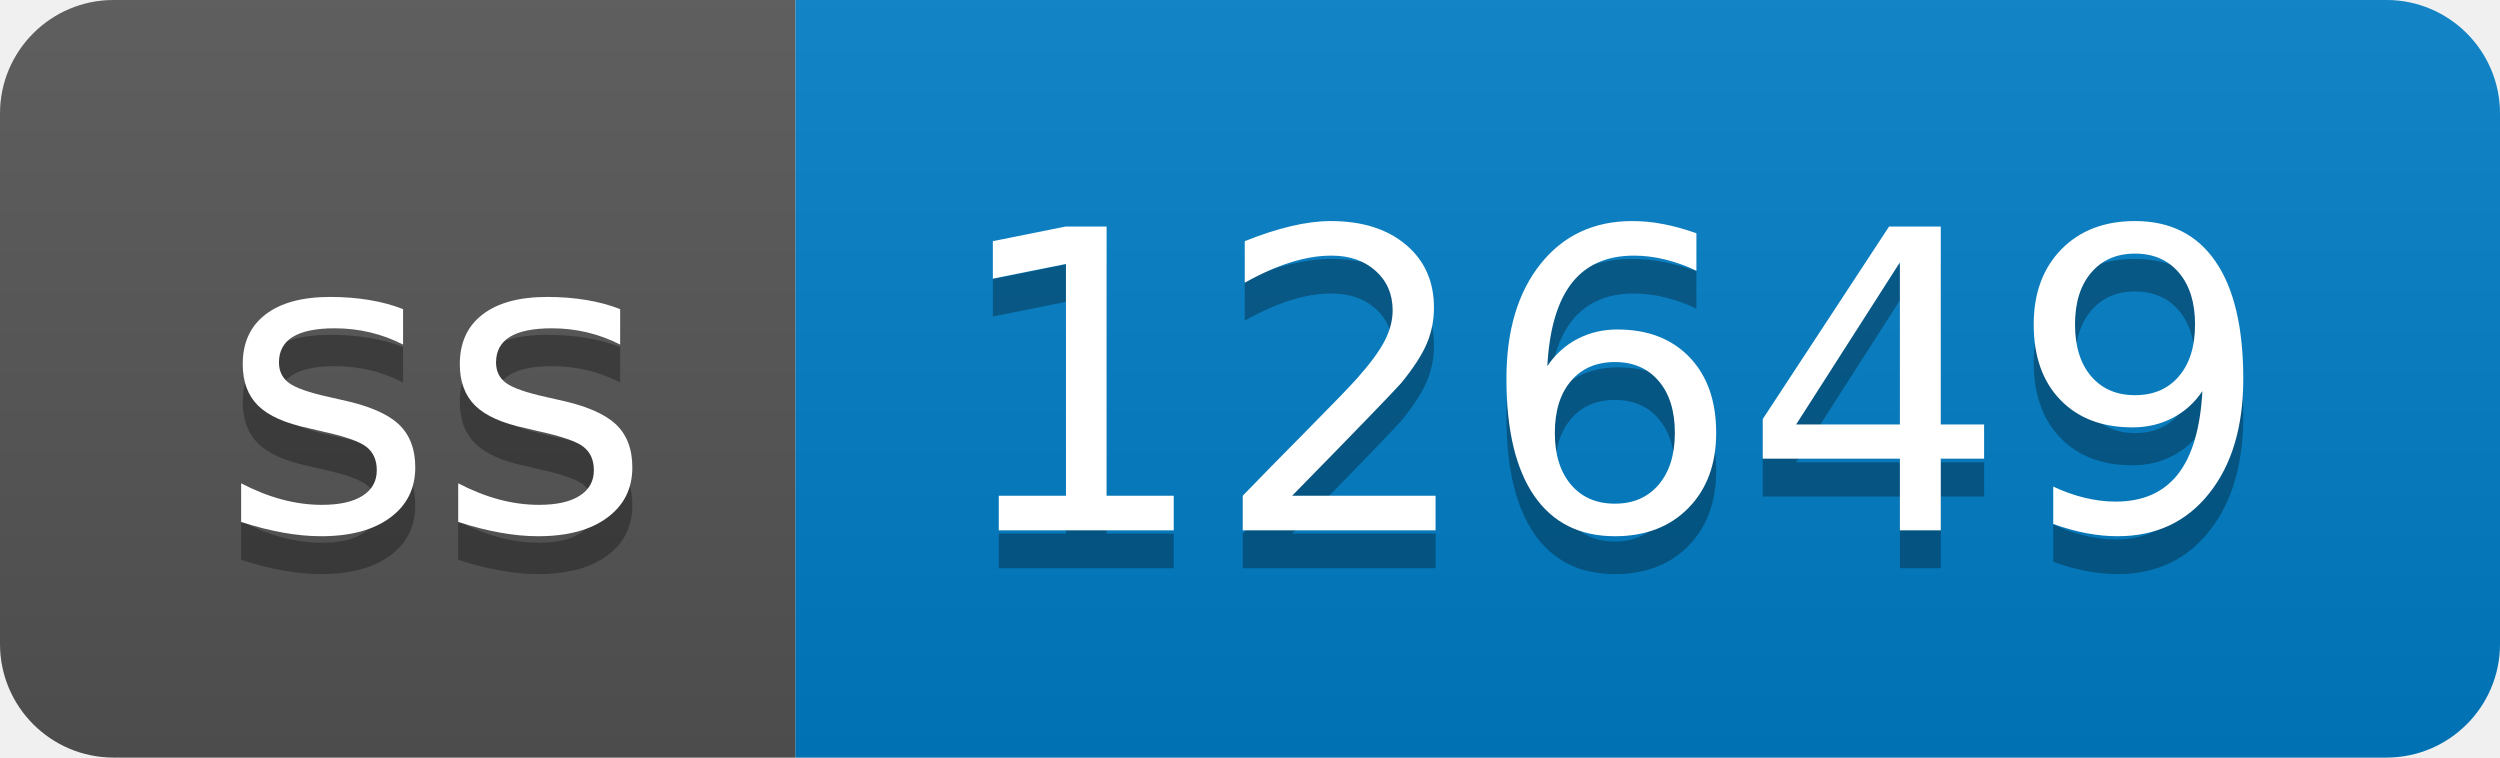
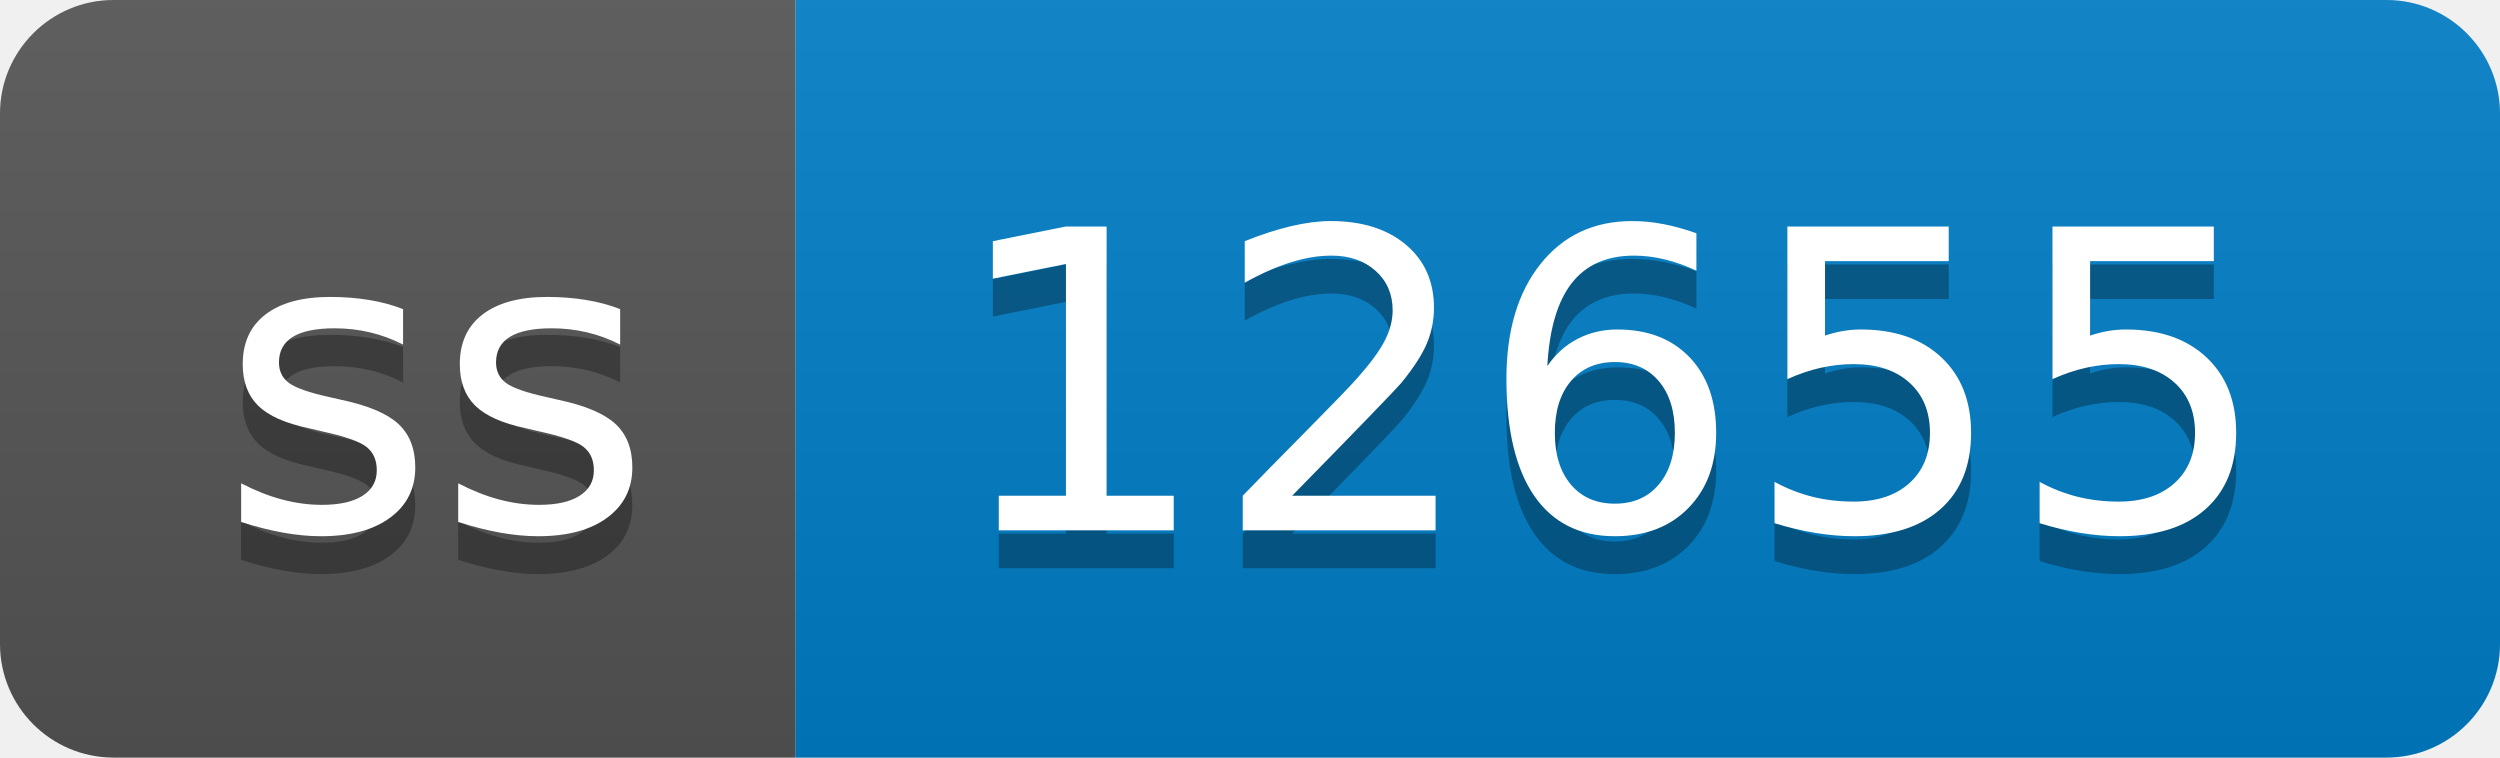
- <svg xmlns="http://www.w3.org/2000/svg" width="66" height="20" role="img" aria-label="ss: 12649">
+ <svg xmlns="http://www.w3.org/2000/svg" width="66" height="20" role="img" aria-label="ss: 12655">
  <linearGradient id="s" x2="0" y2="100%">
    <stop offset="0" stop-color="#bbb" stop-opacity=".1" />
    <stop offset="1" stop-opacity=".1" />
  </linearGradient>
  <clipPath id="r">
    <rect width="66" height="20" rx="3" fill="#fff" />
  </clipPath>
  <g clip-path="url(#r)">
    <rect width="21" height="20" fill="#555" />
    <rect x="21" width="45" height="20" fill="#007ec6" />
    <rect width="66" height="20" fill="url(#s)" />
  </g>
  <g fill="#fff" text-anchor="middle" font-family="Verdana,Geneva,DejaVu Sans,sans-serif" text-rendering="geometricPrecision" font-size="110">
    <text aria-hidden="true" x="115" y="150" fill="#010101" fill-opacity=".3" transform="scale(.1)" textLength="110">ss</text>
    <text x="115" y="140" transform="scale(.1)" fill="#fff" textLength="110">ss</text>
-     <text aria-hidden="true" x="425" y="150" fill="#010101" fill-opacity=".3" transform="scale(.1)" textLength="350">12649</text>
-     <text x="425" y="140" transform="scale(.1)" fill="#fff" textLength="350">12649</text>
+     <text aria-hidden="true" x="425" y="150" fill="#010101" fill-opacity=".3" transform="scale(.1)" textLength="350">12655</text>
+     <text x="425" y="140" transform="scale(.1)" fill="#fff" textLength="350">12655</text>
  </g>
</svg>
